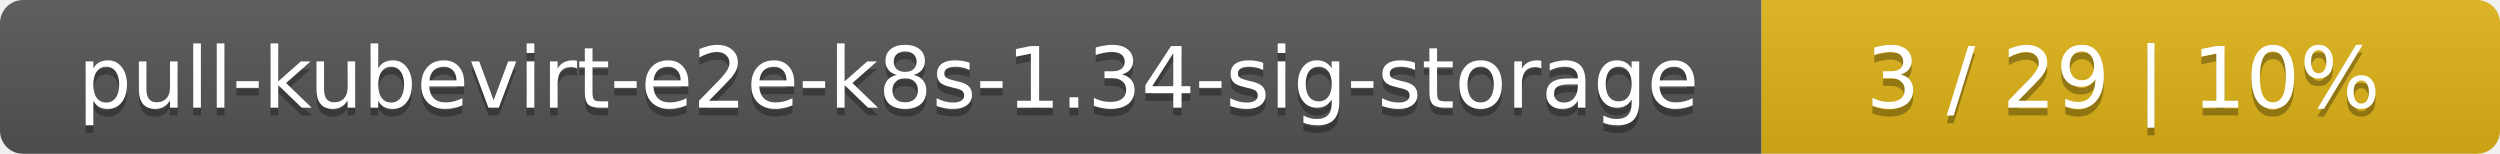
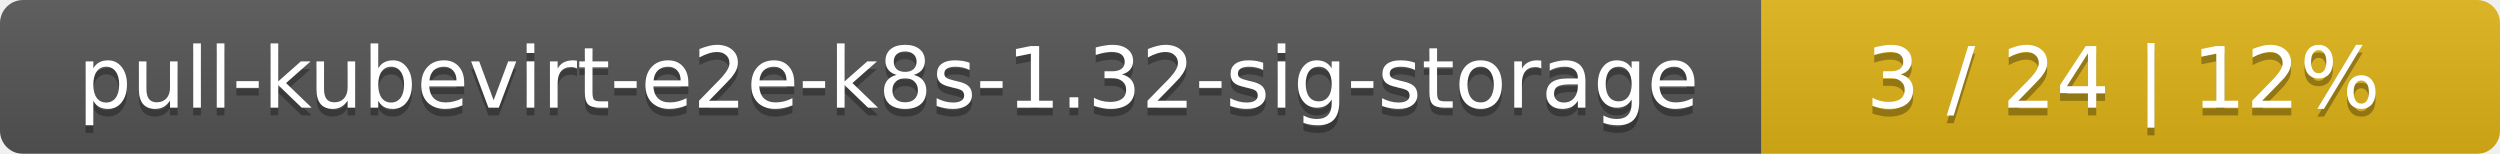
<svg xmlns="http://www.w3.org/2000/svg" width="325" height="20">
  <linearGradient id="smooth" x2="0" y2="100%">
    <stop offset="0" stop-color="#bbb" stop-opacity=".1" />
    <stop offset="1" stop-opacity=".1" />
  </linearGradient>
  <mask id="round">
    <rect width="325" height="20" rx="3" fill="#fff" />
  </mask>
  <g mask="url(#round)">
    <rect width="229" height="20" fill="#555" />
    <rect x="229" width="96" height="20" fill="#dfb317" />
    <rect width="325" height="20" fill="url(#smooth)" />
  </g>
  <g fill="#fff" text-anchor="middle" font-family="DejaVu Sans,Verdana,Geneva,sans-serif" font-size="11">
-     <text x="115.5" y="15" fill="#010101" fill-opacity=".3">pull-kubevirt-e2e-k8s-1.34-sig-storage</text>
-     <text x="115.5" y="14">pull-kubevirt-e2e-k8s-1.34-sig-storage</text>
-     <text x="276" y="15" fill="#010101" fill-opacity=".3">3 / 29    |    10%</text>
-     <text x="276" y="14">3 / 29    |    10%</text>
+     <text x="115.5" y="15" fill="#010101" fill-opacity=".3">pull-kubevirt-e2e-k8s-1.32-sig-storage</text>
+     <text x="115.5" y="14">pull-kubevirt-e2e-k8s-1.32-sig-storage</text>
+     <text x="276" y="15" fill="#010101" fill-opacity=".3">3 / 24    |    12%</text>
+     <text x="276" y="14">3 / 24    |    12%</text>
  </g>
</svg>
